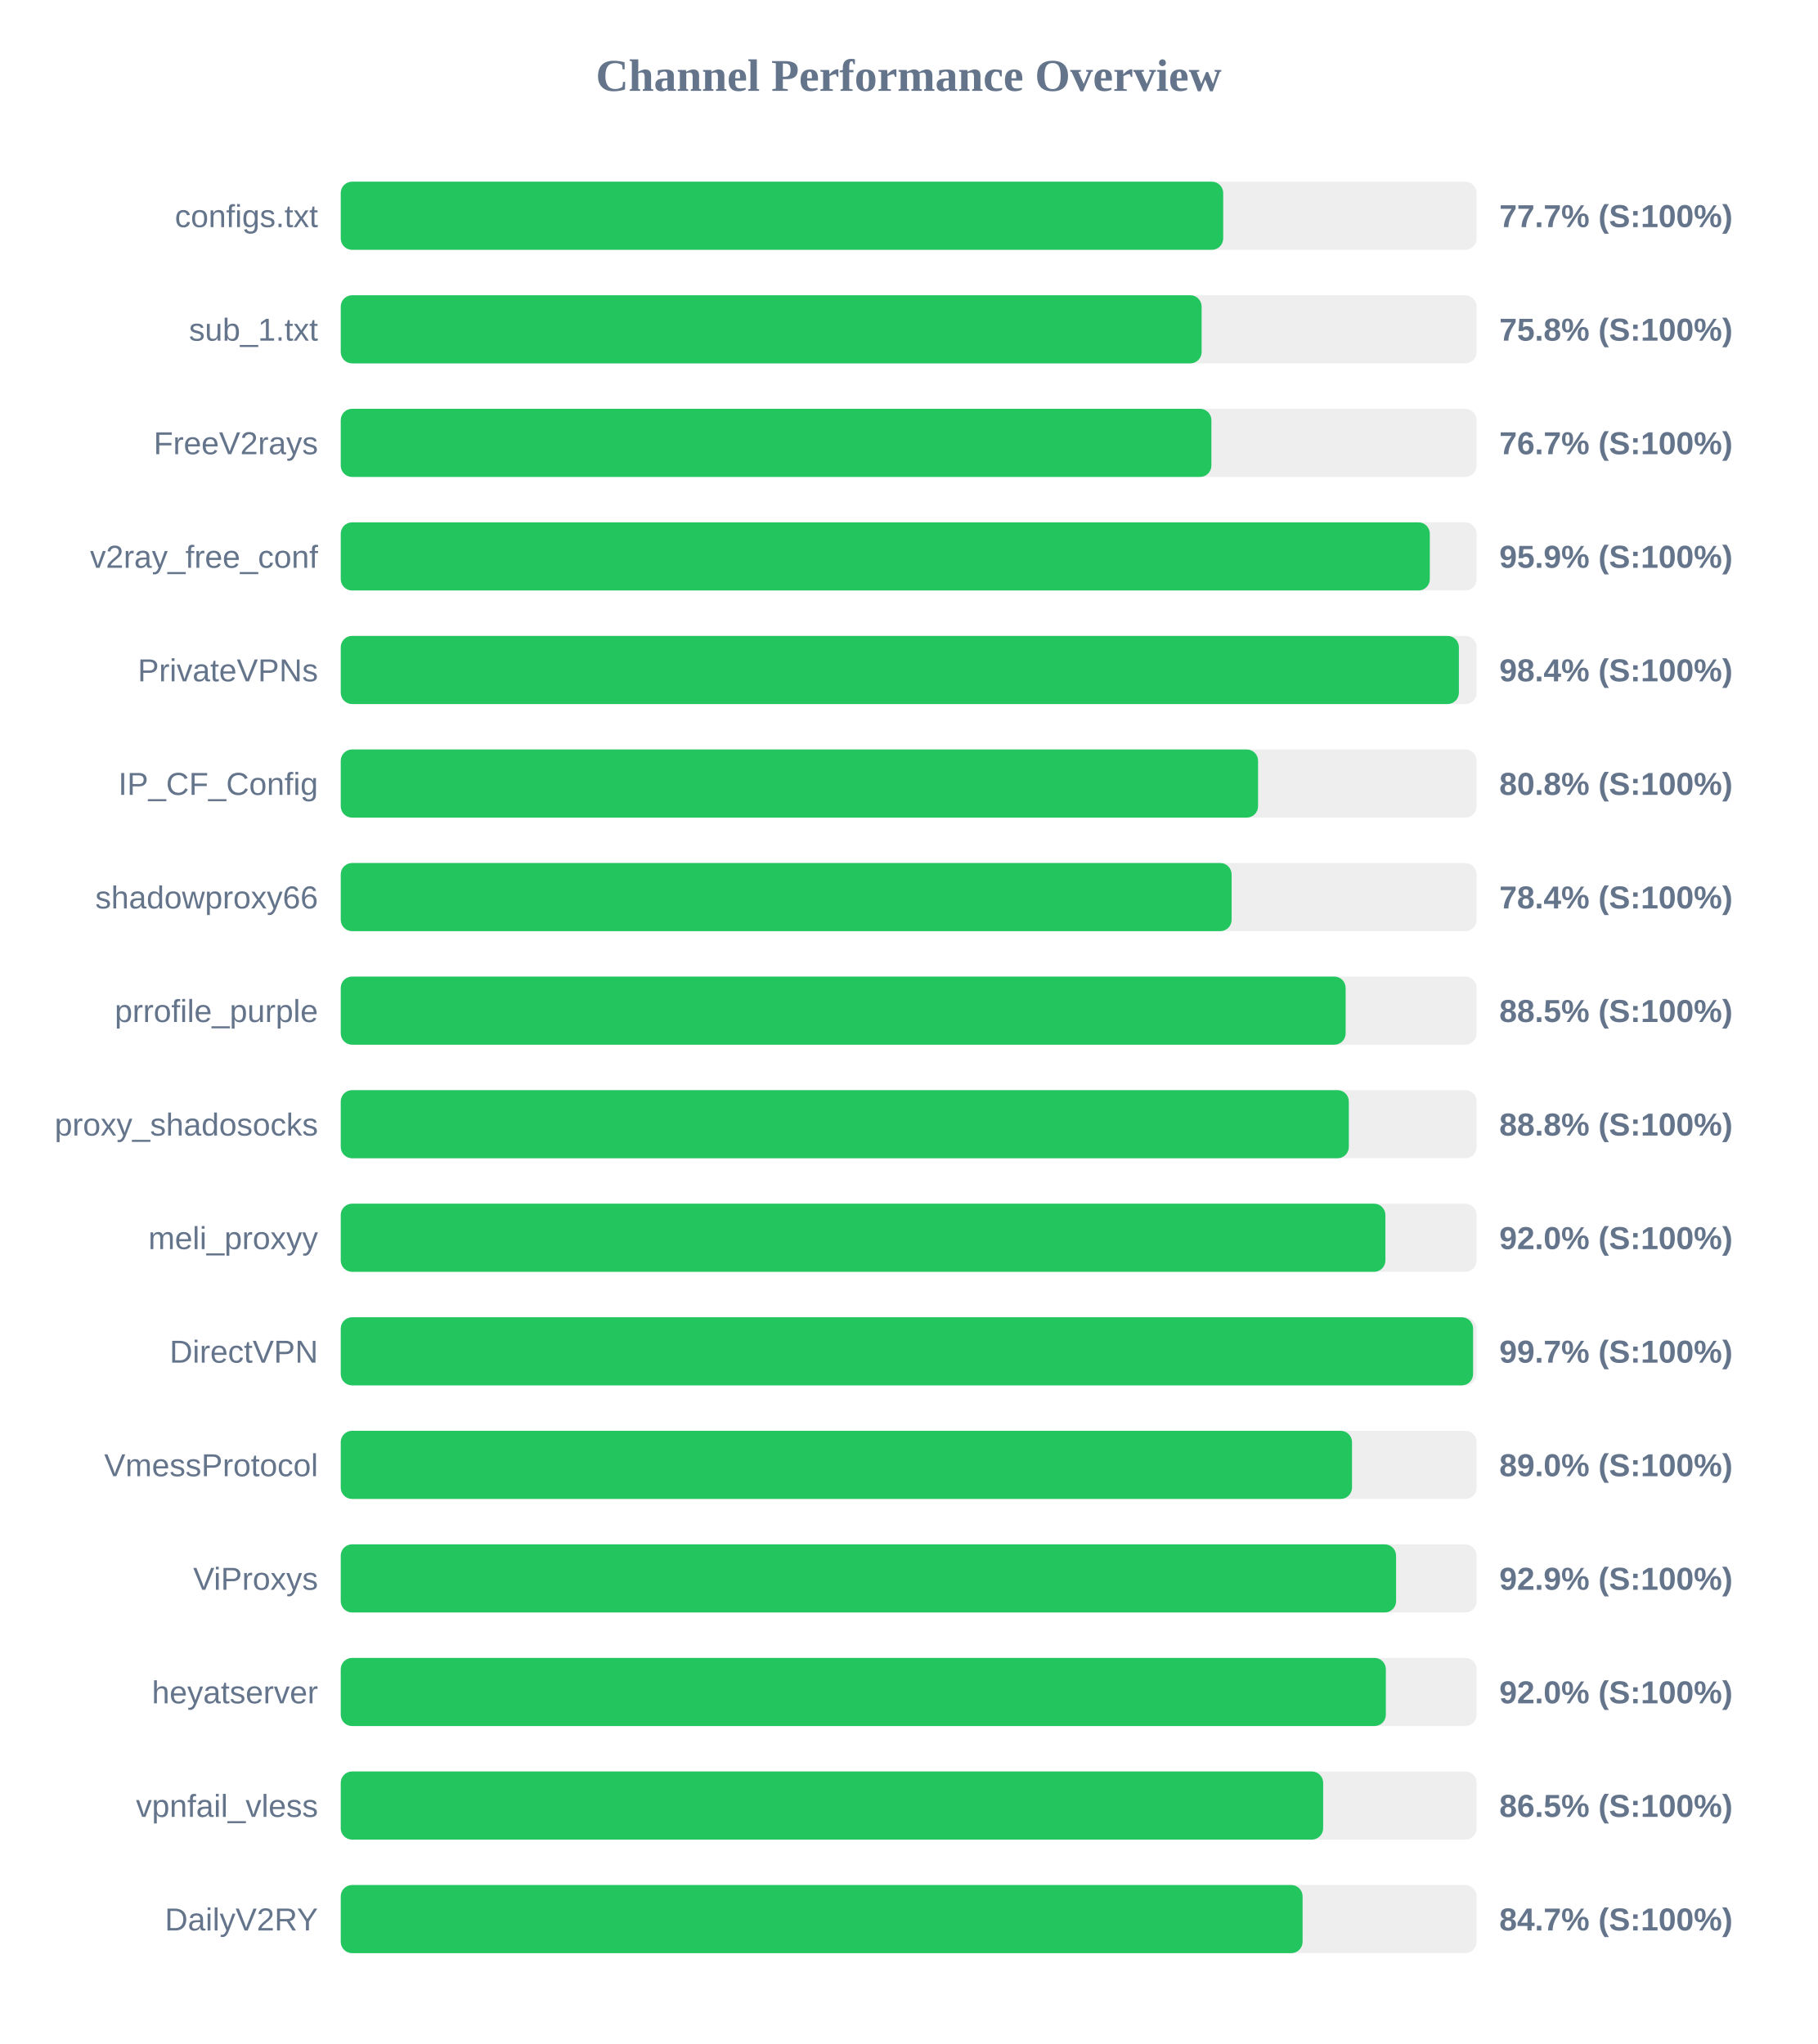
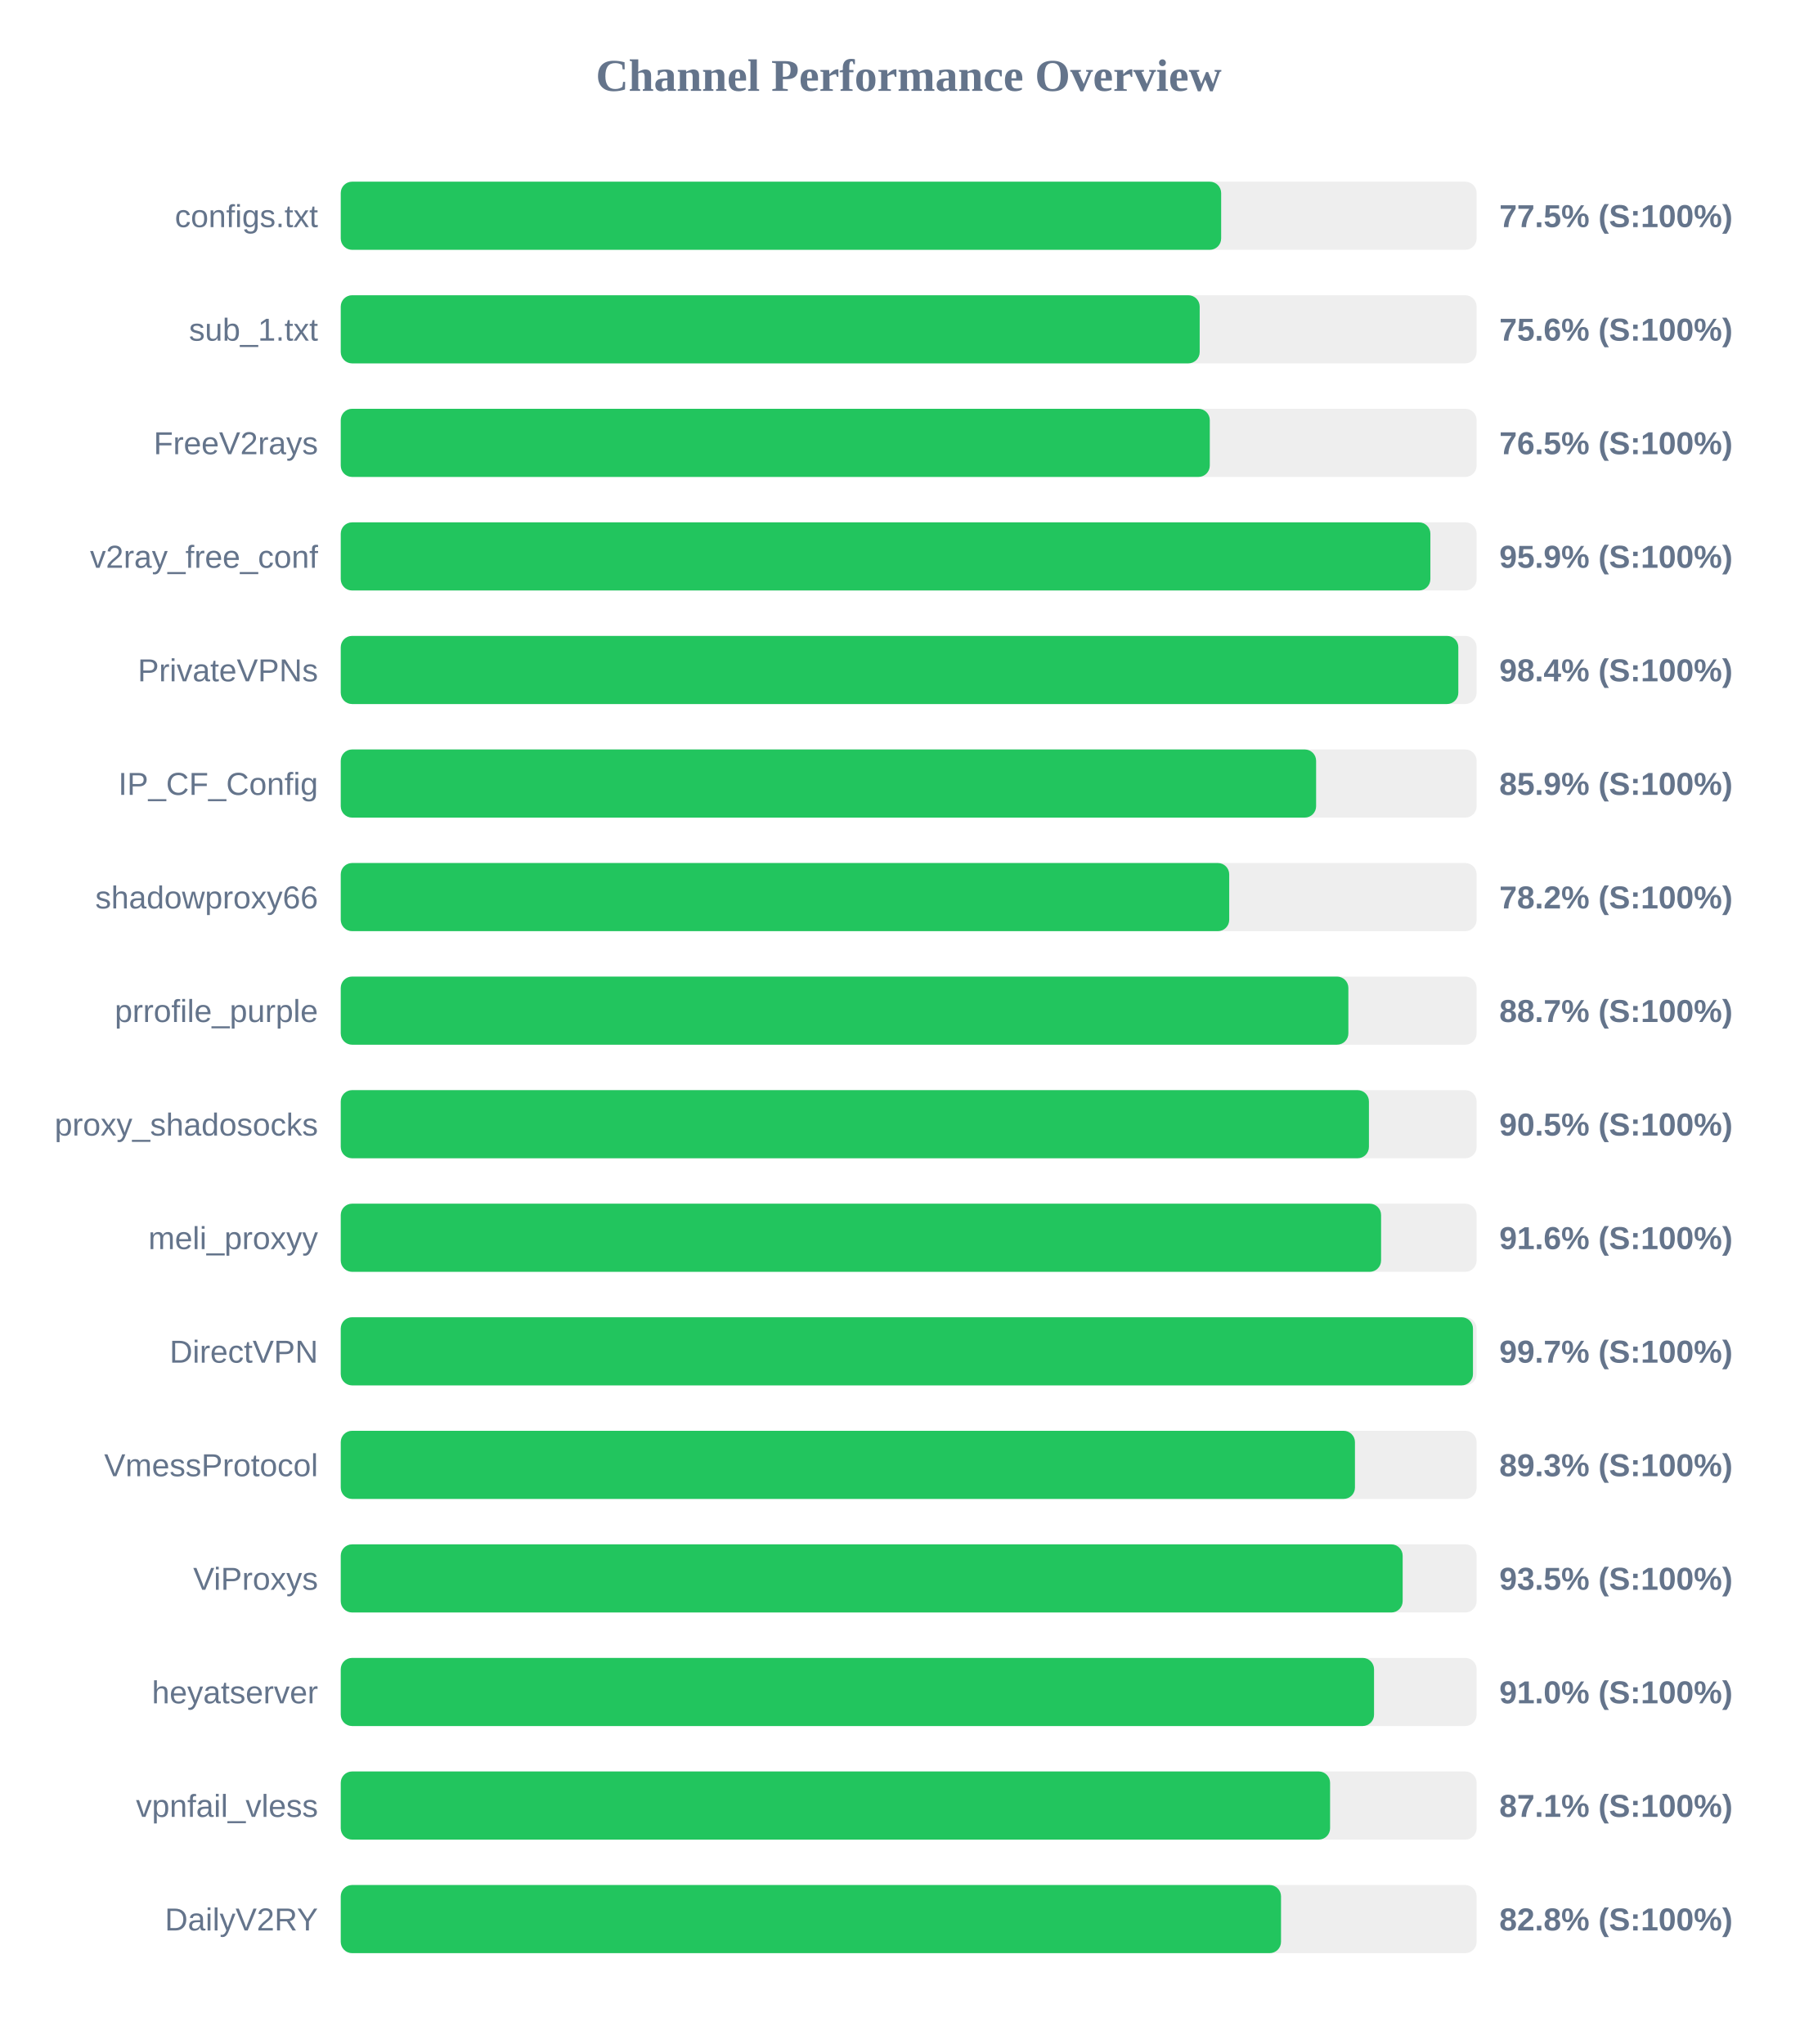
<svg xmlns="http://www.w3.org/2000/svg" width="800" height="900" version="1.1">
  <style>
        .row { font: 14px Arial; fill: #64748b; }
        .score { font: bold 14px Arial; fill: #64748b; }
    </style>
  <text x="400" y="40" text-anchor="middle" font-size="20px" font-weight="bold" fill="#64748b">Channel Performance Overview</text>
  <rect x="150" y="80" width="500" height="30" fill="#eee" rx="5" />
-   <rect x="150" y="80" width="388.45" height="30" fill="#22c55e" rx="5" />
+   <rect x="150" y="80" width="387.55" height="30" fill="#22c55e" rx="5" />
  <text x="140" y="100" text-anchor="end" class="row">configs.txt</text>
-   <text x="660" y="100" text-anchor="start" class="score">77.7% (S:100%)</text>
+   <text x="660" y="100" text-anchor="start" class="score">77.5% (S:100%)</text>
  <rect x="150" y="130" width="500" height="30" fill="#eee" rx="5" />
-   <rect x="150" y="130" width="378.95" height="30" fill="#22c55e" rx="5" />
+   <rect x="150" y="130" width="378.1" height="30" fill="#22c55e" rx="5" />
  <text x="140" y="150" text-anchor="end" class="row">sub_1.txt</text>
-   <text x="660" y="150" text-anchor="start" class="score">75.8% (S:100%)</text>
+   <text x="660" y="150" text-anchor="start" class="score">75.6% (S:100%)</text>
  <rect x="150" y="180" width="500" height="30" fill="#eee" rx="5" />
-   <rect x="150" y="180" width="383.25" height="30" fill="#22c55e" rx="5" />
+   <rect x="150" y="180" width="382.55" height="30" fill="#22c55e" rx="5" />
  <text x="140" y="200" text-anchor="end" class="row">FreeV2rays</text>
-   <text x="660" y="200" text-anchor="start" class="score">76.7% (S:100%)</text>
+   <text x="660" y="200" text-anchor="start" class="score">76.5% (S:100%)</text>
  <rect x="150" y="230" width="500" height="30" fill="#eee" rx="5" />
-   <rect x="150" y="230" width="479.4" height="30" fill="#22c55e" rx="5" />
+   <rect x="150" y="230" width="479.65" height="30" fill="#22c55e" rx="5" />
  <text x="140" y="250" text-anchor="end" class="row">v2ray_free_conf</text>
  <text x="660" y="250" text-anchor="start" class="score">95.9% (S:100%)</text>
  <rect x="150" y="280" width="500" height="30" fill="#eee" rx="5" />
-   <rect x="150" y="280" width="492.2" height="30" fill="#22c55e" rx="5" />
+   <rect x="150" y="280" width="491.95" height="30" fill="#22c55e" rx="5" />
  <text x="140" y="300" text-anchor="end" class="row">PrivateVPNs</text>
  <text x="660" y="300" text-anchor="start" class="score">98.4% (S:100%)</text>
  <rect x="150" y="330" width="500" height="30" fill="#eee" rx="5" />
-   <rect x="150" y="330" width="403.8" height="30" fill="#22c55e" rx="5" />
+   <rect x="150" y="330" width="429.35" height="30" fill="#22c55e" rx="5" />
  <text x="140" y="350" text-anchor="end" class="row">IP_CF_Config</text>
-   <text x="660" y="350" text-anchor="start" class="score">80.8% (S:100%)</text>
+   <text x="660" y="350" text-anchor="start" class="score">85.9% (S:100%)</text>
  <rect x="150" y="380" width="500" height="30" fill="#eee" rx="5" />
-   <rect x="150" y="380" width="392.15" height="30" fill="#22c55e" rx="5" />
+   <rect x="150" y="380" width="391.1" height="30" fill="#22c55e" rx="5" />
  <text x="140" y="400" text-anchor="end" class="row">shadowproxy66</text>
-   <text x="660" y="400" text-anchor="start" class="score">78.4% (S:100%)</text>
+   <text x="660" y="400" text-anchor="start" class="score">78.2% (S:100%)</text>
  <rect x="150" y="430" width="500" height="30" fill="#eee" rx="5" />
-   <rect x="150" y="430" width="442.35" height="30" fill="#22c55e" rx="5" />
+   <rect x="150" y="430" width="443.55" height="30" fill="#22c55e" rx="5" />
  <text x="140" y="450" text-anchor="end" class="row">prrofile_purple</text>
-   <text x="660" y="450" text-anchor="start" class="score">88.5% (S:100%)</text>
+   <text x="660" y="450" text-anchor="start" class="score">88.7% (S:100%)</text>
  <rect x="150" y="480" width="500" height="30" fill="#eee" rx="5" />
-   <rect x="150" y="480" width="443.75" height="30" fill="#22c55e" rx="5" />
+   <rect x="150" y="480" width="452.6" height="30" fill="#22c55e" rx="5" />
  <text x="140" y="500" text-anchor="end" class="row">proxy_shadosocks</text>
-   <text x="660" y="500" text-anchor="start" class="score">88.8% (S:100%)</text>
+   <text x="660" y="500" text-anchor="start" class="score">90.5% (S:100%)</text>
  <rect x="150" y="530" width="500" height="30" fill="#eee" rx="5" />
-   <rect x="150" y="530" width="459.85" height="30" fill="#22c55e" rx="5" />
+   <rect x="150" y="530" width="457.95" height="30" fill="#22c55e" rx="5" />
  <text x="140" y="550" text-anchor="end" class="row">meli_proxyy</text>
-   <text x="660" y="550" text-anchor="start" class="score">92.0% (S:100%)</text>
+   <text x="660" y="550" text-anchor="start" class="score">91.6% (S:100%)</text>
  <rect x="150" y="580" width="500" height="30" fill="#eee" rx="5" />
-   <rect x="150" y="580" width="498.45" height="30" fill="#22c55e" rx="5" />
+   <rect x="150" y="580" width="498.4" height="30" fill="#22c55e" rx="5" />
  <text x="140" y="600" text-anchor="end" class="row">DirectVPN</text>
  <text x="660" y="600" text-anchor="start" class="score">99.7% (S:100%)</text>
  <rect x="150" y="630" width="500" height="30" fill="#eee" rx="5" />
-   <rect x="150" y="630" width="445.15" height="30" fill="#22c55e" rx="5" />
+   <rect x="150" y="630" width="446.45" height="30" fill="#22c55e" rx="5" />
  <text x="140" y="650" text-anchor="end" class="row">VmessProtocol</text>
-   <text x="660" y="650" text-anchor="start" class="score">89.0% (S:100%)</text>
+   <text x="660" y="650" text-anchor="start" class="score">89.3% (S:100%)</text>
  <rect x="150" y="680" width="500" height="30" fill="#eee" rx="5" />
-   <rect x="150" y="680" width="464.55" height="30" fill="#22c55e" rx="5" />
+   <rect x="150" y="680" width="467.45" height="30" fill="#22c55e" rx="5" />
  <text x="140" y="700" text-anchor="end" class="row">ViProxys</text>
-   <text x="660" y="700" text-anchor="start" class="score">92.9% (S:100%)</text>
+   <text x="660" y="700" text-anchor="start" class="score">93.5% (S:100%)</text>
  <rect x="150" y="730" width="500" height="30" fill="#eee" rx="5" />
-   <rect x="150" y="730" width="460.05" height="30" fill="#22c55e" rx="5" />
+   <rect x="150" y="730" width="454.85" height="30" fill="#22c55e" rx="5" />
  <text x="140" y="750" text-anchor="end" class="row">heyatserver</text>
-   <text x="660" y="750" text-anchor="start" class="score">92.0% (S:100%)</text>
+   <text x="660" y="750" text-anchor="start" class="score">91.0% (S:100%)</text>
  <rect x="150" y="780" width="500" height="30" fill="#eee" rx="5" />
-   <rect x="150" y="780" width="432.45" height="30" fill="#22c55e" rx="5" />
+   <rect x="150" y="780" width="435.5" height="30" fill="#22c55e" rx="5" />
  <text x="140" y="800" text-anchor="end" class="row">vpnfail_vless</text>
-   <text x="660" y="800" text-anchor="start" class="score">86.5% (S:100%)</text>
+   <text x="660" y="800" text-anchor="start" class="score">87.1% (S:100%)</text>
  <rect x="150" y="830" width="500" height="30" fill="#eee" rx="5" />
-   <rect x="150" y="830" width="423.4" height="30" fill="#22c55e" rx="5" />
+   <rect x="150" y="830" width="413.9" height="30" fill="#22c55e" rx="5" />
  <text x="140" y="850" text-anchor="end" class="row">DailyV2RY</text>
-   <text x="660" y="850" text-anchor="start" class="score">84.7% (S:100%)</text>
+   <text x="660" y="850" text-anchor="start" class="score">82.8% (S:100%)</text>
</svg>
